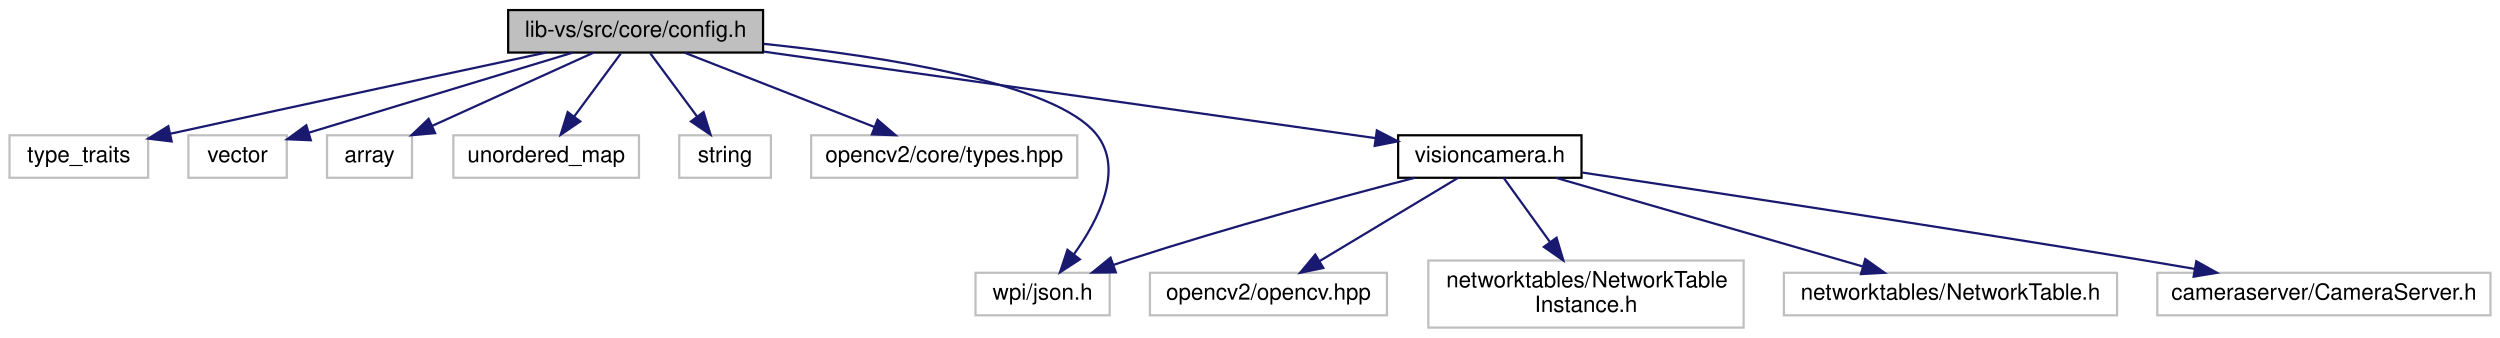
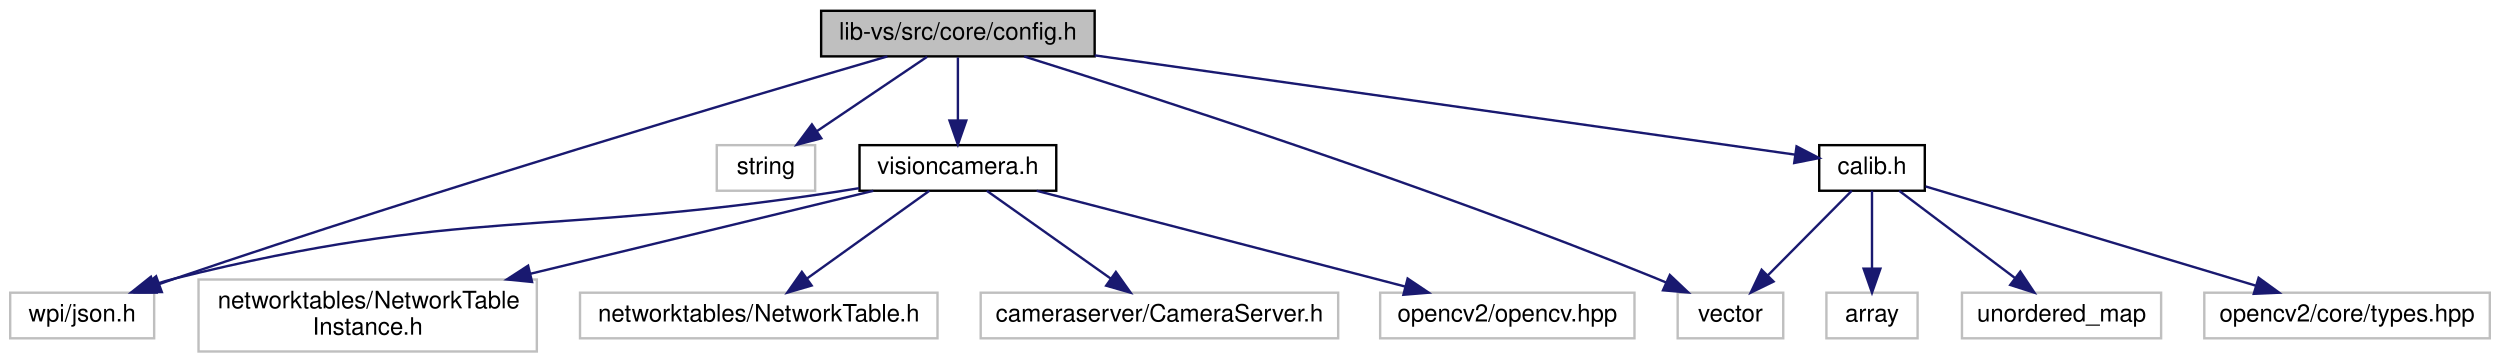
- <svg xmlns="http://www.w3.org/2000/svg" xmlns:xlink="http://www.w3.org/1999/xlink" width="1118pt" height="151pt" viewBox="0.00 0.00 1117.50 151.00">
+ <svg xmlns="http://www.w3.org/2000/svg" xmlns:xlink="http://www.w3.org/1999/xlink" width="1042pt" height="151pt" viewBox="0.00 0.00 1041.50 151.00">
  <g id="graph0" class="graph" transform="scale(1 1) rotate(0) translate(4 147)">
    <g id="node1" class="node">
      <g id="a_node1">
        <a xlink:title=" ">
-           <polygon fill="#bfbfbf" stroke="black" points="223,-123.5 223,-142.5 337,-142.5 337,-123.5 223,-123.5" />
-           <text text-anchor="middle" x="280" y="-130.5" font-family="Helvetica,sans-Serif" font-size="10.00">lib-vs/src/core/config.h</text>
+           <polygon fill="#bfbfbf" stroke="black" points="338,-123.5 338,-142.5 452,-142.5 452,-123.5 338,-123.5" />
+           <text text-anchor="middle" x="395" y="-130.5" font-family="Helvetica,sans-Serif" font-size="10.00">lib-vs/src/core/config.h</text>
        </a>
      </g>
    </g>
    <g id="node2" class="node">
      <g id="a_node2">
        <a xlink:title=" ">
-           <polygon fill="none" stroke="#bfbfbf" points="0,-67.5 0,-86.5 62,-86.5 62,-67.5 0,-67.5" />
-           <text text-anchor="middle" x="31" y="-74.5" font-family="Helvetica,sans-Serif" font-size="10.00">type_traits</text>
+           <polygon fill="none" stroke="#bfbfbf" points="695,-6 695,-25 739,-25 739,-6 695,-6" />
+           <text text-anchor="middle" x="717" y="-13" font-family="Helvetica,sans-Serif" font-size="10.00">vector</text>
        </a>
      </g>
    </g>
    <g id="edge1" class="edge">
-       <path fill="none" stroke="midnightblue" d="M239.91,-123.48C199.87,-114.95 136.31,-101.34 71.92,-87.19" />
-       <polygon fill="midnightblue" stroke="midnightblue" points="72.52,-83.74 62,-85.01 71.02,-90.57 72.52,-83.74" />
+       <path fill="none" stroke="midnightblue" d="M422.63,-123.46C474.75,-107.13 590.87,-69.64 686,-31 687.38,-30.44 688.78,-29.85 690.19,-29.25" />
+       <polygon fill="midnightblue" stroke="midnightblue" points="691.74,-32.39 699.43,-25.1 688.88,-26 691.74,-32.39" />
    </g>
    <g id="node3" class="node">
      <g id="a_node3">
        <a xlink:title=" ">
-           <polygon fill="none" stroke="#bfbfbf" points="80,-67.5 80,-86.5 124,-86.5 124,-67.5 80,-67.5" />
-           <text text-anchor="middle" x="102" y="-74.5" font-family="Helvetica,sans-Serif" font-size="10.00">vector</text>
+           <polygon fill="none" stroke="#bfbfbf" points="294.5,-67.5 294.5,-86.5 335.5,-86.5 335.5,-67.5 294.5,-67.5" />
+           <text text-anchor="middle" x="315" y="-74.5" font-family="Helvetica,sans-Serif" font-size="10.00">string</text>
        </a>
      </g>
    </g>
    <g id="edge2" class="edge">
-       <path fill="none" stroke="midnightblue" d="M251.8,-123.44C219.72,-113.71 167.48,-97.86 133.93,-87.69" />
-       <polygon fill="midnightblue" stroke="midnightblue" points="134.75,-84.28 124.17,-84.73 132.72,-90.98 134.75,-84.28" />
+       <path fill="none" stroke="midnightblue" d="M382.15,-123.32C369.78,-114.98 350.87,-102.21 336.26,-92.35" />
+       <polygon fill="midnightblue" stroke="midnightblue" points="338.07,-89.35 327.82,-86.65 334.15,-95.15 338.07,-89.35" />
    </g>
    <g id="node4" class="node">
      <g id="a_node4">
        <a xlink:title=" ">
-           <polygon fill="none" stroke="#bfbfbf" points="142,-67.5 142,-86.5 180,-86.5 180,-67.5 142,-67.5" />
-           <text text-anchor="middle" x="161" y="-74.5" font-family="Helvetica,sans-Serif" font-size="10.00">array</text>
+           <polygon fill="none" stroke="#bfbfbf" points="0,-6 0,-25 60,-25 60,-6 0,-6" />
+           <text text-anchor="middle" x="30" y="-13" font-family="Helvetica,sans-Serif" font-size="10.00">wpi/json.h</text>
        </a>
      </g>
    </g>
    <g id="edge3" class="edge">
-       <path fill="none" stroke="midnightblue" d="M261.14,-123.44C241.73,-114.64 211.27,-100.81 189.04,-90.72" />
-       <polygon fill="midnightblue" stroke="midnightblue" points="190.32,-87.46 179.77,-86.52 187.43,-93.84 190.32,-87.46" />
+       <path fill="none" stroke="midnightblue" d="M365.6,-123.49C308.25,-106.75 177.53,-67.96 69,-31 66.75,-30.23 64.43,-29.42 62.11,-28.6" />
+       <polygon fill="midnightblue" stroke="midnightblue" points="63.2,-25.27 52.61,-25.15 60.81,-31.85 63.2,-25.27" />
    </g>
    <g id="node5" class="node">
      <g id="a_node5">
-         <a xlink:title=" ">
-           <polygon fill="none" stroke="#bfbfbf" points="198.5,-67.5 198.5,-86.5 281.5,-86.5 281.5,-67.5 198.5,-67.5" />
-           <text text-anchor="middle" x="240" y="-74.5" font-family="Helvetica,sans-Serif" font-size="10.00">unordered_map</text>
+         <a xlink:href="visioncamera_8h.html" target="_top" xlink:title=" ">
+           <polygon fill="none" stroke="black" points="354,-67.5 354,-86.5 436,-86.5 436,-67.5 354,-67.5" />
+           <text text-anchor="middle" x="395" y="-74.5" font-family="Helvetica,sans-Serif" font-size="10.00">visioncamera.h</text>
        </a>
      </g>
    </g>
    <g id="edge4" class="edge">
-       <path fill="none" stroke="midnightblue" d="M273.39,-123.08C267.74,-115.46 259.46,-104.26 252.55,-94.94" />
-       <polygon fill="midnightblue" stroke="midnightblue" points="255.25,-92.7 246.48,-86.75 249.62,-96.87 255.25,-92.7" />
+       <path fill="none" stroke="midnightblue" d="M395,-123.08C395,-116.01 395,-105.86 395,-96.99" />
+       <polygon fill="midnightblue" stroke="midnightblue" points="398.5,-96.75 395,-86.75 391.5,-96.75 398.5,-96.75" />
+     </g>
+     <g id="node10" class="node">
+       <g id="a_node10">
+         <a xlink:href="calib_8h.html" target="_top" xlink:title=" ">
+           <polygon fill="none" stroke="black" points="754,-67.5 754,-86.5 798,-86.5 798,-67.5 754,-67.5" />
+           <text text-anchor="middle" x="776" y="-74.5" font-family="Helvetica,sans-Serif" font-size="10.00">calib.h</text>
+         </a>
+       </g>
+     </g>
+     <g id="edge10" class="edge">
+       <path fill="none" stroke="midnightblue" d="M452.04,-123.92C533.25,-112.41 679.5,-91.68 743.98,-82.54" />
+       <polygon fill="midnightblue" stroke="midnightblue" points="744.55,-85.99 753.96,-81.12 743.57,-79.06 744.55,-85.99" />
+     </g>
+     <g id="edge9" class="edge">
+       <path fill="none" stroke="midnightblue" d="M353.83,-68.57C350.51,-68.02 347.2,-67.49 344,-67 222.16,-48.28 188.64,-60.67 69,-31 66.01,-30.26 62.94,-29.36 59.89,-28.38" />
+       <polygon fill="midnightblue" stroke="midnightblue" points="60.97,-25.05 50.37,-25.06 58.66,-31.66 60.97,-25.05" />
    </g>
    <g id="node6" class="node">
      <g id="a_node6">
        <a xlink:title=" ">
-           <polygon fill="none" stroke="#bfbfbf" points="299.5,-67.5 299.5,-86.5 340.5,-86.5 340.5,-67.5 299.5,-67.5" />
-           <text text-anchor="middle" x="320" y="-74.5" font-family="Helvetica,sans-Serif" font-size="10.00">string</text>
+           <polygon fill="none" stroke="#bfbfbf" points="571,-6 571,-25 677,-25 677,-6 571,-6" />
+           <text text-anchor="middle" x="624" y="-13" font-family="Helvetica,sans-Serif" font-size="10.00">opencv2/opencv.hpp</text>
        </a>
      </g>
    </g>
    <g id="edge5" class="edge">
-       <path fill="none" stroke="midnightblue" d="M286.61,-123.08C292.26,-115.46 300.54,-104.26 307.45,-94.94" />
-       <polygon fill="midnightblue" stroke="midnightblue" points="310.38,-96.87 313.52,-86.75 304.75,-92.7 310.38,-96.87" />
+       <path fill="none" stroke="midnightblue" d="M427.81,-67.48C468.2,-56.98 536.88,-39.14 581.33,-27.59" />
+       <polygon fill="midnightblue" stroke="midnightblue" points="582.45,-30.91 591.25,-25.01 580.69,-24.14 582.45,-30.91" />
    </g>
    <g id="node7" class="node">
      <g id="a_node7">
        <a xlink:title=" ">
-           <polygon fill="none" stroke="#bfbfbf" points="358.5,-67.5 358.5,-86.5 477.5,-86.5 477.5,-67.5 358.5,-67.5" />
-           <text text-anchor="middle" x="418" y="-74.5" font-family="Helvetica,sans-Serif" font-size="10.00">opencv2/core/types.hpp</text>
+           <polygon fill="none" stroke="#bfbfbf" points="78.5,-0.5 78.5,-30.5 219.5,-30.5 219.5,-0.5 78.5,-0.5" />
+           <text text-anchor="start" x="86.5" y="-18.5" font-family="Helvetica,sans-Serif" font-size="10.00">networktables/NetworkTable</text>
+           <text text-anchor="middle" x="149" y="-7.5" font-family="Helvetica,sans-Serif" font-size="10.00">Instance.h</text>
        </a>
      </g>
    </g>
    <g id="edge6" class="edge">
-       <path fill="none" stroke="midnightblue" d="M301.87,-123.44C324.78,-114.48 360.98,-100.31 386.87,-90.18" />
-       <polygon fill="midnightblue" stroke="midnightblue" points="388.2,-93.42 396.24,-86.52 385.65,-86.9 388.2,-93.42" />
+       <path fill="none" stroke="midnightblue" d="M359.75,-67.48C322.62,-58.49 263.23,-44.13 216.94,-32.93" />
+       <polygon fill="midnightblue" stroke="midnightblue" points="217.52,-29.47 206.98,-30.52 215.87,-36.28 217.52,-29.47" />
    </g>
    <g id="node8" class="node">
      <g id="a_node8">
        <a xlink:title=" ">
-           <polygon fill="none" stroke="#bfbfbf" points="432,-6 432,-25 492,-25 492,-6 432,-6" />
-           <text text-anchor="middle" x="462" y="-13" font-family="Helvetica,sans-Serif" font-size="10.00">wpi/json.h</text>
+           <polygon fill="none" stroke="#bfbfbf" points="237.5,-6 237.5,-25 386.5,-25 386.5,-6 237.5,-6" />
+           <text text-anchor="middle" x="312" y="-13" font-family="Helvetica,sans-Serif" font-size="10.00">networktables/NetworkTable.h</text>
        </a>
      </g>
    </g>
    <g id="edge7" class="edge">
-       <path fill="none" stroke="midnightblue" d="M337.18,-127.41C391.52,-121.72 467.61,-109.85 486,-87 498.61,-71.34 487.05,-48.7 476.03,-33.33" />
-       <polygon fill="midnightblue" stroke="midnightblue" points="478.66,-31.01 469.78,-25.23 473.12,-35.29 478.66,-31.01" />
+       <path fill="none" stroke="midnightblue" d="M383.11,-67.48C369.8,-57.93 348,-42.31 332.04,-30.87" />
+       <polygon fill="midnightblue" stroke="midnightblue" points="334.04,-27.99 323.87,-25.01 329.96,-33.68 334.04,-27.99" />
    </g>
    <g id="node9" class="node">
      <g id="a_node9">
-         <a xlink:href="visioncamera_8h.html" target="_top" xlink:title=" ">
-           <polygon fill="none" stroke="black" points="621,-67.5 621,-86.5 703,-86.5 703,-67.5 621,-67.5" />
-           <text text-anchor="middle" x="662" y="-74.5" font-family="Helvetica,sans-Serif" font-size="10.00">visioncamera.h</text>
+         <a xlink:title=" ">
+           <polygon fill="none" stroke="#bfbfbf" points="404.5,-6 404.5,-25 553.5,-25 553.5,-6 404.5,-6" />
+           <text text-anchor="middle" x="479" y="-13" font-family="Helvetica,sans-Serif" font-size="10.00">cameraserver/CameraServer.h</text>
        </a>
      </g>
    </g>
    <g id="edge8" class="edge">
-       <path fill="none" stroke="midnightblue" d="M337.19,-123.92C411.38,-113.43 539.71,-95.29 610.83,-85.23" />
-       <polygon fill="midnightblue" stroke="midnightblue" points="611.48,-88.68 620.9,-83.81 610.5,-81.74 611.48,-88.68" />
+       <path fill="none" stroke="midnightblue" d="M407.04,-67.48C420.51,-57.93 442.57,-42.31 458.72,-30.87" />
+       <polygon fill="midnightblue" stroke="midnightblue" points="460.85,-33.65 466.99,-25.01 456.8,-27.93 460.85,-33.65" />
    </g>
-     <g id="edge13" class="edge">
-       <path fill="none" stroke="midnightblue" d="M628.46,-67.5C595.72,-58.99 544.61,-45.17 501,-31 498.6,-30.22 496.12,-29.38 493.64,-28.51" />
-       <polygon fill="midnightblue" stroke="midnightblue" points="494.76,-25.2 484.16,-25.1 492.39,-31.78 494.76,-25.2" />
-     </g>
-     <g id="node10" class="node">
-       <g id="a_node10">
-         <a xlink:title=" ">
-           <polygon fill="none" stroke="#bfbfbf" points="510,-6 510,-25 616,-25 616,-6 510,-6" />
-           <text text-anchor="middle" x="563" y="-13" font-family="Helvetica,sans-Serif" font-size="10.00">opencv2/opencv.hpp</text>
-         </a>
-       </g>
-     </g>
-     <g id="edge9" class="edge">
-       <path fill="none" stroke="midnightblue" d="M647.82,-67.48C631.64,-57.75 604.97,-41.73 585.86,-30.24" />
-       <polygon fill="midnightblue" stroke="midnightblue" points="587.53,-27.16 577.16,-25.01 583.93,-33.16 587.53,-27.16" />
+     <g id="edge11" class="edge">
+       <path fill="none" stroke="midnightblue" d="M767.55,-67.48C758.43,-58.28 743.73,-43.46 732.52,-32.16" />
+       <polygon fill="midnightblue" stroke="midnightblue" points="734.96,-29.65 725.44,-25.01 729.99,-34.57 734.96,-29.65" />
    </g>
    <g id="node11" class="node">
      <g id="a_node11">
        <a xlink:title=" ">
-           <polygon fill="none" stroke="#bfbfbf" points="634.5,-0.5 634.5,-30.5 775.5,-30.5 775.5,-0.5 634.5,-0.5" />
-           <text text-anchor="start" x="642.5" y="-18.5" font-family="Helvetica,sans-Serif" font-size="10.00">networktables/NetworkTable</text>
-           <text text-anchor="middle" x="705" y="-7.5" font-family="Helvetica,sans-Serif" font-size="10.00">Instance.h</text>
+           <polygon fill="none" stroke="#bfbfbf" points="757,-6 757,-25 795,-25 795,-6 757,-6" />
+           <text text-anchor="middle" x="776" y="-13" font-family="Helvetica,sans-Serif" font-size="10.00">array</text>
        </a>
      </g>
    </g>
-     <g id="edge10" class="edge">
-       <path fill="none" stroke="midnightblue" d="M668.16,-67.48C673.55,-60.02 681.62,-48.85 688.83,-38.87" />
-       <polygon fill="midnightblue" stroke="midnightblue" points="691.85,-40.68 694.87,-30.52 686.17,-36.58 691.85,-40.68" />
+     <g id="edge12" class="edge">
+       <path fill="none" stroke="midnightblue" d="M776,-67.48C776,-59.08 776,-45.98 776,-35.16" />
+       <polygon fill="midnightblue" stroke="midnightblue" points="779.5,-35.01 776,-25.01 772.5,-35.01 779.5,-35.01" />
    </g>
    <g id="node12" class="node">
      <g id="a_node12">
        <a xlink:title=" ">
-           <polygon fill="none" stroke="#bfbfbf" points="793.5,-6 793.5,-25 942.5,-25 942.5,-6 793.5,-6" />
-           <text text-anchor="middle" x="868" y="-13" font-family="Helvetica,sans-Serif" font-size="10.00">networktables/NetworkTable.h</text>
+           <polygon fill="none" stroke="#bfbfbf" points="813.5,-6 813.5,-25 896.5,-25 896.5,-6 813.5,-6" />
+           <text text-anchor="middle" x="855" y="-13" font-family="Helvetica,sans-Serif" font-size="10.00">unordered_map</text>
        </a>
      </g>
    </g>
-     <g id="edge11" class="edge">
-       <path fill="none" stroke="midnightblue" d="M691.51,-67.48C727.62,-57.05 788.85,-39.36 828.85,-27.81" />
-       <polygon fill="midnightblue" stroke="midnightblue" points="829.9,-31.15 838.54,-25.01 827.96,-24.42 829.9,-31.15" />
+     <g id="edge13" class="edge">
+       <path fill="none" stroke="midnightblue" d="M787.32,-67.48C799.87,-58.02 820.35,-42.6 835.5,-31.19" />
+       <polygon fill="midnightblue" stroke="midnightblue" points="837.82,-33.82 843.7,-25.01 833.61,-28.23 837.82,-33.82" />
    </g>
    <g id="node13" class="node">
      <g id="a_node13">
        <a xlink:title=" ">
-           <polygon fill="none" stroke="#bfbfbf" points="960.5,-6 960.5,-25 1109.5,-25 1109.5,-6 960.5,-6" />
-           <text text-anchor="middle" x="1035" y="-13" font-family="Helvetica,sans-Serif" font-size="10.00">cameraserver/CameraServer.h</text>
+           <polygon fill="none" stroke="#bfbfbf" points="914.5,-6 914.5,-25 1033.5,-25 1033.5,-6 914.5,-6" />
+           <text text-anchor="middle" x="974" y="-13" font-family="Helvetica,sans-Serif" font-size="10.00">opencv2/core/types.hpp</text>
        </a>
      </g>
    </g>
-     <g id="edge12" class="edge">
-       <path fill="none" stroke="midnightblue" d="M703.34,-69.84C759.63,-61.39 863.52,-45.59 952,-31 960.2,-29.65 968.84,-28.18 977.33,-26.72" />
-       <polygon fill="midnightblue" stroke="midnightblue" points="977.93,-30.17 987.19,-25.01 976.74,-23.27 977.93,-30.17" />
+     <g id="edge14" class="edge">
+       <path fill="none" stroke="midnightblue" d="M798.33,-69.29C831.78,-59.24 895.31,-40.15 936.11,-27.89" />
+       <polygon fill="midnightblue" stroke="midnightblue" points="937.14,-31.23 945.71,-25 935.12,-24.53 937.14,-31.23" />
    </g>
  </g>
</svg>
